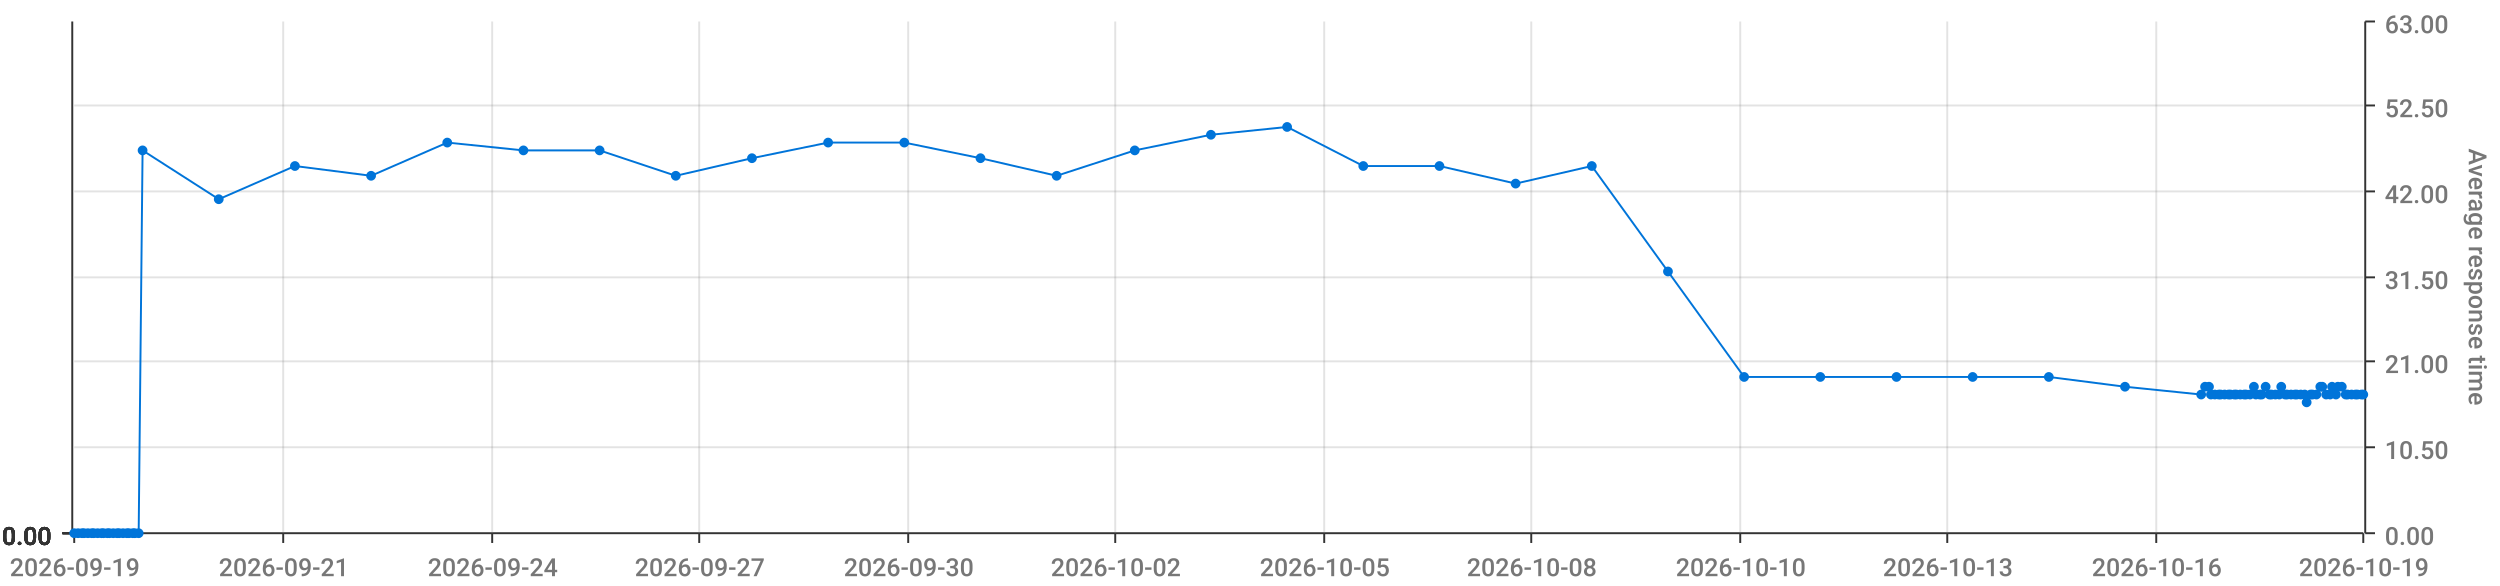
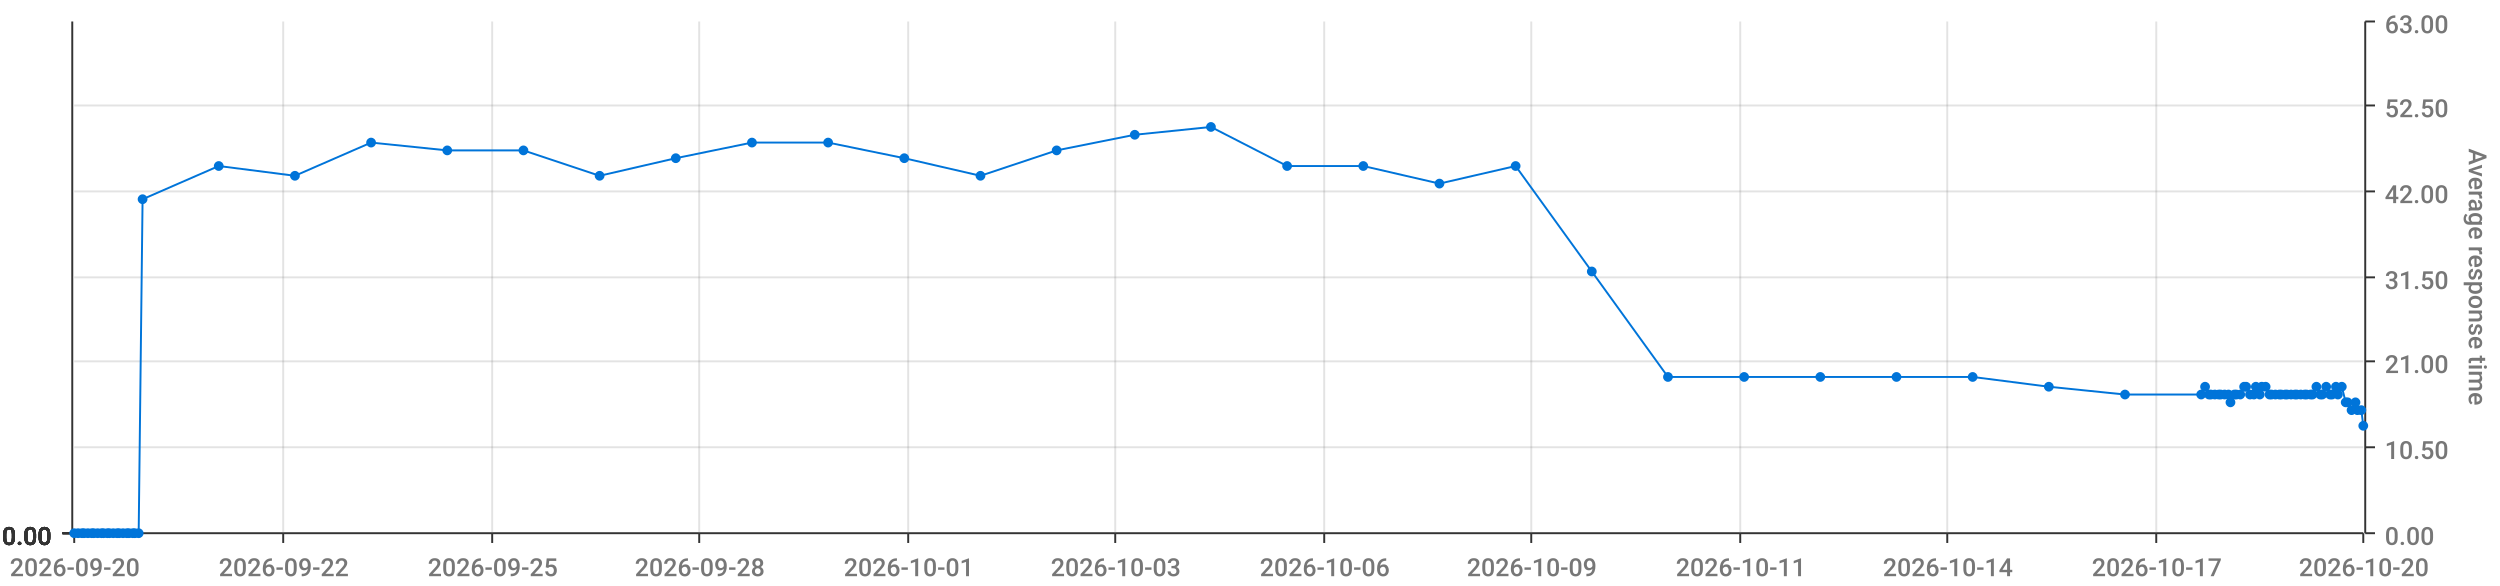
<svg xmlns="http://www.w3.org/2000/svg" viewBox="0 0 1280 300">
  <path d="M 0 0 L 1280 0 L 1280 300 L 0 300 L 0 0" style="stroke-width:0;stroke:rgba(255,255,255,1.0);fill:rgba(255,255,255,0.0)" />
  <path d="M 38 11 L 1210 11 L 1210 273 L 38 273 L 38 11" style="stroke-width:0;stroke:rgba(255,255,255,1.0);fill:rgba(255,255,255,0.0)" />
  <path d="M 38 273 L 1210 273" style="stroke-width:1;stroke:rgba(51,51,51,1.0);fill:rgba(255,255,255,0.0)" />
  <path d="M 38 273 L 38 278" style="stroke-width:1;stroke:rgba(51,51,51,1.0);fill:rgba(255,255,255,0.0)" />
-   <text x="5" y="295" style="stroke-width:0;stroke:none;fill:rgba(119,119,119,1.0);font-size:12.8px;font-family:'Roboto Medium',sans-serif">2026-09-19</text>
+   <text x="5" y="295" style="stroke-width:0;stroke:none;fill:rgba(119,119,119,1.0);font-size:12.8px;font-family:'Roboto Medium',sans-serif">2026-09-20</text>
  <path d="M 145 273 L 145 278" style="stroke-width:1;stroke:rgba(51,51,51,1.0);fill:rgba(255,255,255,0.0)" />
-   <text x="112" y="295" style="stroke-width:0;stroke:none;fill:rgba(119,119,119,1.0);font-size:12.8px;font-family:'Roboto Medium',sans-serif">2026-09-21</text>
+   <text x="112" y="295" style="stroke-width:0;stroke:none;fill:rgba(119,119,119,1.0);font-size:12.8px;font-family:'Roboto Medium',sans-serif">2026-09-22</text>
  <path d="M 252 273 L 252 278" style="stroke-width:1;stroke:rgba(51,51,51,1.0);fill:rgba(255,255,255,0.0)" />
-   <text x="219" y="295" style="stroke-width:0;stroke:none;fill:rgba(119,119,119,1.0);font-size:12.8px;font-family:'Roboto Medium',sans-serif">2026-09-24</text>
+   <text x="219" y="295" style="stroke-width:0;stroke:none;fill:rgba(119,119,119,1.0);font-size:12.8px;font-family:'Roboto Medium',sans-serif">2026-09-25</text>
  <path d="M 358 273 L 358 278" style="stroke-width:1;stroke:rgba(51,51,51,1.0);fill:rgba(255,255,255,0.0)" />
-   <text x="325" y="295" style="stroke-width:0;stroke:none;fill:rgba(119,119,119,1.0);font-size:12.8px;font-family:'Roboto Medium',sans-serif">2026-09-27</text>
+   <text x="325" y="295" style="stroke-width:0;stroke:none;fill:rgba(119,119,119,1.0);font-size:12.8px;font-family:'Roboto Medium',sans-serif">2026-09-28</text>
  <path d="M 465 273 L 465 278" style="stroke-width:1;stroke:rgba(51,51,51,1.0);fill:rgba(255,255,255,0.0)" />
-   <text x="432" y="295" style="stroke-width:0;stroke:none;fill:rgba(119,119,119,1.0);font-size:12.8px;font-family:'Roboto Medium',sans-serif">2026-09-30</text>
+   <text x="432" y="295" style="stroke-width:0;stroke:none;fill:rgba(119,119,119,1.0);font-size:12.8px;font-family:'Roboto Medium',sans-serif">2026-10-01</text>
  <path d="M 571 273 L 571 278" style="stroke-width:1;stroke:rgba(51,51,51,1.0);fill:rgba(255,255,255,0.0)" />
-   <text x="538" y="295" style="stroke-width:0;stroke:none;fill:rgba(119,119,119,1.0);font-size:12.8px;font-family:'Roboto Medium',sans-serif">2026-10-02</text>
+   <text x="538" y="295" style="stroke-width:0;stroke:none;fill:rgba(119,119,119,1.0);font-size:12.8px;font-family:'Roboto Medium',sans-serif">2026-10-03</text>
  <path d="M 678 273 L 678 278" style="stroke-width:1;stroke:rgba(51,51,51,1.0);fill:rgba(255,255,255,0.0)" />
-   <text x="645" y="295" style="stroke-width:0;stroke:none;fill:rgba(119,119,119,1.0);font-size:12.8px;font-family:'Roboto Medium',sans-serif">2026-10-05</text>
+   <text x="645" y="295" style="stroke-width:0;stroke:none;fill:rgba(119,119,119,1.0);font-size:12.8px;font-family:'Roboto Medium',sans-serif">2026-10-06</text>
  <path d="M 784 273 L 784 278" style="stroke-width:1;stroke:rgba(51,51,51,1.0);fill:rgba(255,255,255,0.0)" />
-   <text x="751" y="295" style="stroke-width:0;stroke:none;fill:rgba(119,119,119,1.0);font-size:12.8px;font-family:'Roboto Medium',sans-serif">2026-10-08</text>
+   <text x="751" y="295" style="stroke-width:0;stroke:none;fill:rgba(119,119,119,1.0);font-size:12.8px;font-family:'Roboto Medium',sans-serif">2026-10-09</text>
  <path d="M 891 273 L 891 278" style="stroke-width:1;stroke:rgba(51,51,51,1.0);fill:rgba(255,255,255,0.0)" />
-   <text x="858" y="295" style="stroke-width:0;stroke:none;fill:rgba(119,119,119,1.0);font-size:12.8px;font-family:'Roboto Medium',sans-serif">2026-10-10</text>
+   <text x="858" y="295" style="stroke-width:0;stroke:none;fill:rgba(119,119,119,1.0);font-size:12.8px;font-family:'Roboto Medium',sans-serif">2026-10-11</text>
  <path d="M 997 273 L 997 278" style="stroke-width:1;stroke:rgba(51,51,51,1.0);fill:rgba(255,255,255,0.0)" />
-   <text x="964" y="295" style="stroke-width:0;stroke:none;fill:rgba(119,119,119,1.0);font-size:12.8px;font-family:'Roboto Medium',sans-serif">2026-10-13</text>
+   <text x="964" y="295" style="stroke-width:0;stroke:none;fill:rgba(119,119,119,1.0);font-size:12.8px;font-family:'Roboto Medium',sans-serif">2026-10-14</text>
  <path d="M 1104 273 L 1104 278" style="stroke-width:1;stroke:rgba(51,51,51,1.0);fill:rgba(255,255,255,0.0)" />
-   <text x="1071" y="295" style="stroke-width:0;stroke:none;fill:rgba(119,119,119,1.0);font-size:12.8px;font-family:'Roboto Medium',sans-serif">2026-10-16</text>
+   <text x="1071" y="295" style="stroke-width:0;stroke:none;fill:rgba(119,119,119,1.0);font-size:12.8px;font-family:'Roboto Medium',sans-serif">2026-10-17</text>
  <path d="M 1210 273 L 1210 278" style="stroke-width:1;stroke:rgba(51,51,51,1.0);fill:rgba(255,255,255,0.0)" />
-   <text x="1177" y="295" style="stroke-width:0;stroke:none;fill:rgba(119,119,119,1.0);font-size:12.8px;font-family:'Roboto Medium',sans-serif">2026-10-19</text>
+   <text x="1177" y="295" style="stroke-width:0;stroke:none;fill:rgba(119,119,119,1.0);font-size:12.8px;font-family:'Roboto Medium',sans-serif">2026-10-20</text>
  <path d="M 145 273 L 145 11" style="stroke-width:1;stroke:rgba(119,119,119,0.2);fill:none" />
  <path d="M 252 273 L 252 11" style="stroke-width:1;stroke:rgba(119,119,119,0.2);fill:none" />
  <path d="M 358 273 L 358 11" style="stroke-width:1;stroke:rgba(119,119,119,0.2);fill:none" />
  <path d="M 465 273 L 465 11" style="stroke-width:1;stroke:rgba(119,119,119,0.2);fill:none" />
  <path d="M 571 273 L 571 11" style="stroke-width:1;stroke:rgba(119,119,119,0.2);fill:none" />
  <path d="M 678 273 L 678 11" style="stroke-width:1;stroke:rgba(119,119,119,0.2);fill:none" />
  <path d="M 784 273 L 784 11" style="stroke-width:1;stroke:rgba(119,119,119,0.2);fill:none" />
  <path d="M 891 273 L 891 11" style="stroke-width:1;stroke:rgba(119,119,119,0.2);fill:none" />
  <path d="M 997 273 L 997 11" style="stroke-width:1;stroke:rgba(119,119,119,0.2);fill:none" />
  <path d="M 1104 273 L 1104 11" style="stroke-width:1;stroke:rgba(119,119,119,0.2);fill:none" />
  <path d="M 1211 273 L 1211 11" style="stroke-width:1;stroke:rgba(51,51,51,1.0);fill:rgba(255,255,255,0.0)" />
  <path d="M 1211 273 L 1216 273" style="stroke-width:1;stroke:rgba(51,51,51,1.0);fill:rgba(255,255,255,0.0)" />
  <text x="1221" y="279" style="stroke-width:0;stroke:none;fill:rgba(119,119,119,1.0);font-size:12.8px;font-family:'Roboto Medium',sans-serif">0.00</text>
  <path d="M 1211 229 L 1216 229" style="stroke-width:1;stroke:rgba(51,51,51,1.0);fill:rgba(255,255,255,0.0)" />
  <text x="1221" y="235" style="stroke-width:0;stroke:none;fill:rgba(119,119,119,1.0);font-size:12.8px;font-family:'Roboto Medium',sans-serif">10.50</text>
  <path d="M 1211 185 L 1216 185" style="stroke-width:1;stroke:rgba(51,51,51,1.0);fill:rgba(255,255,255,0.0)" />
  <text x="1221" y="191" style="stroke-width:0;stroke:none;fill:rgba(119,119,119,1.0);font-size:12.8px;font-family:'Roboto Medium',sans-serif">21.00</text>
  <path d="M 1211 142 L 1216 142" style="stroke-width:1;stroke:rgba(51,51,51,1.0);fill:rgba(255,255,255,0.0)" />
  <text x="1221" y="148" style="stroke-width:0;stroke:none;fill:rgba(119,119,119,1.0);font-size:12.8px;font-family:'Roboto Medium',sans-serif">31.50</text>
  <path d="M 1211 98 L 1216 98" style="stroke-width:1;stroke:rgba(51,51,51,1.0);fill:rgba(255,255,255,0.0)" />
  <text x="1221" y="104" style="stroke-width:0;stroke:none;fill:rgba(119,119,119,1.0);font-size:12.8px;font-family:'Roboto Medium',sans-serif">42.00</text>
  <path d="M 1211 54 L 1216 54" style="stroke-width:1;stroke:rgba(51,51,51,1.0);fill:rgba(255,255,255,0.0)" />
  <text x="1221" y="60" style="stroke-width:0;stroke:none;fill:rgba(119,119,119,1.0);font-size:12.8px;font-family:'Roboto Medium',sans-serif">52.50</text>
  <path d="M 1211 11 L 1216 11" style="stroke-width:1;stroke:rgba(51,51,51,1.0);fill:rgba(255,255,255,0.0)" />
  <text x="1221" y="17" style="stroke-width:0;stroke:none;fill:rgba(119,119,119,1.0);font-size:12.8px;font-family:'Roboto Medium',sans-serif">63.00</text>
  <text x="1264" y="76" style="stroke-width:0;stroke:none;fill:rgba(119,119,119,1.0);font-size:12.8px;font-family:'Roboto Medium',sans-serif" transform="rotate(90.00,1264,76)">Average response time</text>
  <path d="M 38 273 L 1210 273" style="stroke-width:0;stroke:rgba(255,255,255,0.0);fill:none" />
  <path d="M 38 229 L 1210 229" style="stroke-width:1;stroke:rgba(119,119,119,0.2);fill:none" />
  <path d="M 38 185 L 1210 185" style="stroke-width:1;stroke:rgba(119,119,119,0.2);fill:none" />
  <path d="M 38 142 L 1210 142" style="stroke-width:1;stroke:rgba(119,119,119,0.2);fill:none" />
  <path d="M 38 98 L 1210 98" style="stroke-width:1;stroke:rgba(119,119,119,0.2);fill:none" />
  <path d="M 38 54 L 1210 54" style="stroke-width:1;stroke:rgba(119,119,119,0.2);fill:none" />
  <path d="M 37 273 L 37 11" style="stroke-width:1;stroke:rgba(51,51,51,1.0);fill:rgba(255,255,255,0.0)" />
  <path d="M 37 273 L 32 273" style="stroke-width:1;stroke:rgba(51,51,51,1.0);fill:rgba(255,255,255,0.0)" />
  <text x="1" y="279" style="stroke-width:0;stroke:none;fill:rgba(51,51,51,1.0);font-size:12.8px;font-family:'Roboto Medium',sans-serif">0.00</text>
  <path d="M 37 273 L 32 273" style="stroke-width:1;stroke:rgba(51,51,51,1.0);fill:rgba(255,255,255,0.0)" />
  <text x="1" y="279" style="stroke-width:0;stroke:none;fill:rgba(51,51,51,1.0);font-size:12.8px;font-family:'Roboto Medium',sans-serif">0.00</text>
  <path d="M 37 273 L 32 273" style="stroke-width:1;stroke:rgba(51,51,51,1.0);fill:rgba(255,255,255,0.0)" />
  <text x="1" y="279" style="stroke-width:0;stroke:none;fill:rgba(51,51,51,1.0);font-size:12.8px;font-family:'Roboto Medium',sans-serif">0.00</text>
  <path d="M 37 273 L 32 273" style="stroke-width:1;stroke:rgba(51,51,51,1.0);fill:rgba(255,255,255,0.0)" />
  <text x="1" y="279" style="stroke-width:0;stroke:none;fill:rgba(51,51,51,1.0);font-size:12.8px;font-family:'Roboto Medium',sans-serif">0.00</text>
  <path d="M 37 273 L 32 273" style="stroke-width:1;stroke:rgba(51,51,51,1.0);fill:rgba(255,255,255,0.0)" />
  <text x="1" y="279" style="stroke-width:0;stroke:none;fill:rgba(51,51,51,1.0);font-size:12.8px;font-family:'Roboto Medium',sans-serif">0.00</text>
  <path d="M 37 273 L 32 273" style="stroke-width:1;stroke:rgba(51,51,51,1.0);fill:rgba(255,255,255,0.0)" />
  <text x="1" y="279" style="stroke-width:0;stroke:none;fill:rgba(51,51,51,1.0);font-size:12.8px;font-family:'Roboto Medium',sans-serif">0.00</text>
  <path d="M 37 273 L 32 273" style="stroke-width:1;stroke:rgba(51,51,51,1.0);fill:rgba(255,255,255,0.0)" />
  <text x="1" y="279" style="stroke-width:0;stroke:none;fill:rgba(51,51,51,1.0);font-size:12.8px;font-family:'Roboto Medium',sans-serif">0.00</text>
  <path d="M 38 273 L 1210 273" style="stroke-width:0;stroke:rgba(255,255,255,0.0);fill:none" />
  <path d="M 38 273 L 1210 273" style="stroke-width:0;stroke:rgba(255,255,255,0.0);fill:none" />
  <path d="M 38 273 L 1210 273" style="stroke-width:0;stroke:rgba(255,255,255,0.0);fill:none" />
  <path d="M 38 273 L 1210 273" style="stroke-width:0;stroke:rgba(255,255,255,0.0);fill:none" />
  <path d="M 38 273 L 1210 273" style="stroke-width:0;stroke:rgba(255,255,255,0.0);fill:none" />
  <path d="M 38 273 L 1210 273" style="stroke-width:0;stroke:rgba(255,255,255,0.0);fill:none" />
-   <path d="M 38 273 L 40 273 L 42 273 L 43 273 L 45 273 L 47 273 L 48 273 L 50 273 L 52 273 L 53 273 L 55 273 L 56 273 L 58 273 L 60 273 L 61 273 L 63 273 L 65 273 L 66 273 L 68 273 L 69 273 L 71 273 L 73 77 L 112 102 L 151 85 L 190 90 L 229 73 L 268 77 L 307 77 L 346 90 L 385 81 L 424 73 L 463 73 L 502 81 L 541 90 L 581 77 L 620 69 L 659 65 L 698 85 L 737 85 L 776 94 L 815 85 L 854 139 L 893 193 L 932 193 L 971 193 L 1010 193 L 1049 193 L 1088 198 L 1127 202 L 1129 198 L 1131 198 L 1132 202 L 1134 202 L 1136 202 L 1137 202 L 1139 202 L 1141 202 L 1142 202 L 1144 202 L 1145 202 L 1147 202 L 1149 202 L 1150 202 L 1152 202 L 1154 198 L 1155 202 L 1157 202 L 1158 202 L 1160 198 L 1162 202 L 1163 202 L 1165 202 L 1167 202 L 1168 198 L 1170 202 L 1171 202 L 1173 202 L 1175 202 L 1176 202 L 1178 202 L 1180 202 L 1181 206 L 1183 202 L 1184 202 L 1186 202 L 1188 198 L 1189 198 L 1191 202 L 1193 202 L 1194 198 L 1196 202 L 1197 198 L 1199 198 L 1201 202 L 1202 202 L 1204 202 L 1206 202 L 1207 202 L 1209 202 L 1210 202" style="stroke-width:1;stroke:rgba(0,116,217,1.0);fill:rgba(255,255,255,0.0)" />
+   <path d="M 38 273 L 40 273 L 42 273 L 43 273 L 45 273 L 47 273 L 48 273 L 50 273 L 52 273 L 53 273 L 55 273 L 56 273 L 58 273 L 60 273 L 61 273 L 63 273 L 65 273 L 66 273 L 68 273 L 69 273 L 71 273 L 73 102 L 112 85 L 151 90 L 190 73 L 229 77 L 268 77 L 307 90 L 346 81 L 385 73 L 424 73 L 463 81 L 502 90 L 541 77 L 581 69 L 620 65 L 659 85 L 698 85 L 737 94 L 776 85 L 815 139 L 854 193 L 893 193 L 932 193 L 971 193 L 1010 193 L 1049 198 L 1088 202 L 1127 202 L 1129 198 L 1131 202 L 1132 202 L 1134 202 L 1136 202 L 1137 202 L 1139 202 L 1141 202 L 1142 206 L 1144 202 L 1145 202 L 1147 202 L 1149 198 L 1150 198 L 1152 202 L 1154 202 L 1155 198 L 1157 202 L 1158 198 L 1160 198 L 1162 202 L 1163 202 L 1165 202 L 1167 202 L 1168 202 L 1170 202 L 1171 202 L 1173 202 L 1175 202 L 1176 202 L 1178 202 L 1180 202 L 1181 202 L 1183 202 L 1184 202 L 1186 198 L 1188 202 L 1189 202 L 1191 198 L 1193 202 L 1194 202 L 1196 198 L 1197 202 L 1199 198 L 1201 206 L 1202 206 L 1204 210 L 1206 206 L 1207 210 L 1209 210 L 1210 218" style="stroke-width:1;stroke:rgba(0,116,217,1.0);fill:rgba(255,255,255,0.0)" />
  <circle cx="38" cy="273" r="2" style="stroke-width:1;stroke:rgba(0,116,217,1.0);fill:rgba(0,116,217,1.0)" />
  <path d="" style="stroke-width:1;stroke:rgba(0,116,217,1.0);fill:rgba(0,116,217,1.0)" />
  <circle cx="40" cy="273" r="2" style="stroke-width:1;stroke:rgba(0,116,217,1.0);fill:rgba(0,116,217,1.0)" />
  <path d="" style="stroke-width:1;stroke:rgba(0,116,217,1.0);fill:rgba(0,116,217,1.0)" />
  <circle cx="42" cy="273" r="2" style="stroke-width:1;stroke:rgba(0,116,217,1.0);fill:rgba(0,116,217,1.0)" />
  <path d="" style="stroke-width:1;stroke:rgba(0,116,217,1.0);fill:rgba(0,116,217,1.0)" />
  <circle cx="43" cy="273" r="2" style="stroke-width:1;stroke:rgba(0,116,217,1.0);fill:rgba(0,116,217,1.0)" />
  <path d="" style="stroke-width:1;stroke:rgba(0,116,217,1.0);fill:rgba(0,116,217,1.0)" />
  <circle cx="45" cy="273" r="2" style="stroke-width:1;stroke:rgba(0,116,217,1.0);fill:rgba(0,116,217,1.0)" />
  <path d="" style="stroke-width:1;stroke:rgba(0,116,217,1.0);fill:rgba(0,116,217,1.0)" />
  <circle cx="47" cy="273" r="2" style="stroke-width:1;stroke:rgba(0,116,217,1.0);fill:rgba(0,116,217,1.0)" />
  <path d="" style="stroke-width:1;stroke:rgba(0,116,217,1.0);fill:rgba(0,116,217,1.0)" />
  <circle cx="48" cy="273" r="2" style="stroke-width:1;stroke:rgba(0,116,217,1.0);fill:rgba(0,116,217,1.0)" />
  <path d="" style="stroke-width:1;stroke:rgba(0,116,217,1.0);fill:rgba(0,116,217,1.0)" />
  <circle cx="50" cy="273" r="2" style="stroke-width:1;stroke:rgba(0,116,217,1.0);fill:rgba(0,116,217,1.0)" />
  <path d="" style="stroke-width:1;stroke:rgba(0,116,217,1.0);fill:rgba(0,116,217,1.0)" />
  <circle cx="52" cy="273" r="2" style="stroke-width:1;stroke:rgba(0,116,217,1.0);fill:rgba(0,116,217,1.0)" />
  <path d="" style="stroke-width:1;stroke:rgba(0,116,217,1.0);fill:rgba(0,116,217,1.0)" />
  <circle cx="53" cy="273" r="2" style="stroke-width:1;stroke:rgba(0,116,217,1.0);fill:rgba(0,116,217,1.0)" />
  <path d="" style="stroke-width:1;stroke:rgba(0,116,217,1.0);fill:rgba(0,116,217,1.0)" />
  <circle cx="55" cy="273" r="2" style="stroke-width:1;stroke:rgba(0,116,217,1.0);fill:rgba(0,116,217,1.0)" />
  <path d="" style="stroke-width:1;stroke:rgba(0,116,217,1.0);fill:rgba(0,116,217,1.0)" />
  <circle cx="56" cy="273" r="2" style="stroke-width:1;stroke:rgba(0,116,217,1.0);fill:rgba(0,116,217,1.0)" />
  <path d="" style="stroke-width:1;stroke:rgba(0,116,217,1.0);fill:rgba(0,116,217,1.0)" />
  <circle cx="58" cy="273" r="2" style="stroke-width:1;stroke:rgba(0,116,217,1.0);fill:rgba(0,116,217,1.0)" />
  <path d="" style="stroke-width:1;stroke:rgba(0,116,217,1.0);fill:rgba(0,116,217,1.0)" />
  <circle cx="60" cy="273" r="2" style="stroke-width:1;stroke:rgba(0,116,217,1.0);fill:rgba(0,116,217,1.0)" />
  <path d="" style="stroke-width:1;stroke:rgba(0,116,217,1.0);fill:rgba(0,116,217,1.0)" />
  <circle cx="61" cy="273" r="2" style="stroke-width:1;stroke:rgba(0,116,217,1.0);fill:rgba(0,116,217,1.0)" />
  <path d="" style="stroke-width:1;stroke:rgba(0,116,217,1.0);fill:rgba(0,116,217,1.0)" />
  <circle cx="63" cy="273" r="2" style="stroke-width:1;stroke:rgba(0,116,217,1.0);fill:rgba(0,116,217,1.0)" />
  <path d="" style="stroke-width:1;stroke:rgba(0,116,217,1.0);fill:rgba(0,116,217,1.0)" />
  <circle cx="65" cy="273" r="2" style="stroke-width:1;stroke:rgba(0,116,217,1.0);fill:rgba(0,116,217,1.0)" />
  <path d="" style="stroke-width:1;stroke:rgba(0,116,217,1.0);fill:rgba(0,116,217,1.0)" />
  <circle cx="66" cy="273" r="2" style="stroke-width:1;stroke:rgba(0,116,217,1.0);fill:rgba(0,116,217,1.0)" />
  <path d="" style="stroke-width:1;stroke:rgba(0,116,217,1.0);fill:rgba(0,116,217,1.0)" />
  <circle cx="68" cy="273" r="2" style="stroke-width:1;stroke:rgba(0,116,217,1.0);fill:rgba(0,116,217,1.0)" />
  <path d="" style="stroke-width:1;stroke:rgba(0,116,217,1.0);fill:rgba(0,116,217,1.0)" />
  <circle cx="69" cy="273" r="2" style="stroke-width:1;stroke:rgba(0,116,217,1.0);fill:rgba(0,116,217,1.0)" />
  <path d="" style="stroke-width:1;stroke:rgba(0,116,217,1.0);fill:rgba(0,116,217,1.0)" />
  <circle cx="71" cy="273" r="2" style="stroke-width:1;stroke:rgba(0,116,217,1.0);fill:rgba(0,116,217,1.0)" />
  <path d="" style="stroke-width:1;stroke:rgba(0,116,217,1.0);fill:rgba(0,116,217,1.0)" />
-   <circle cx="73" cy="77" r="2" style="stroke-width:1;stroke:rgba(0,116,217,1.0);fill:rgba(0,116,217,1.0)" />
-   <path d="" style="stroke-width:1;stroke:rgba(0,116,217,1.0);fill:rgba(0,116,217,1.0)" />
-   <circle cx="112" cy="102" r="2" style="stroke-width:1;stroke:rgba(0,116,217,1.0);fill:rgba(0,116,217,1.0)" />
-   <path d="" style="stroke-width:1;stroke:rgba(0,116,217,1.0);fill:rgba(0,116,217,1.0)" />
-   <circle cx="151" cy="85" r="2" style="stroke-width:1;stroke:rgba(0,116,217,1.0);fill:rgba(0,116,217,1.0)" />
-   <path d="" style="stroke-width:1;stroke:rgba(0,116,217,1.0);fill:rgba(0,116,217,1.0)" />
-   <circle cx="190" cy="90" r="2" style="stroke-width:1;stroke:rgba(0,116,217,1.0);fill:rgba(0,116,217,1.0)" />
-   <path d="" style="stroke-width:1;stroke:rgba(0,116,217,1.0);fill:rgba(0,116,217,1.0)" />
-   <circle cx="229" cy="73" r="2" style="stroke-width:1;stroke:rgba(0,116,217,1.0);fill:rgba(0,116,217,1.0)" />
+   <circle cx="73" cy="102" r="2" style="stroke-width:1;stroke:rgba(0,116,217,1.0);fill:rgba(0,116,217,1.0)" />
+   <path d="" style="stroke-width:1;stroke:rgba(0,116,217,1.0);fill:rgba(0,116,217,1.0)" />
+   <circle cx="112" cy="85" r="2" style="stroke-width:1;stroke:rgba(0,116,217,1.0);fill:rgba(0,116,217,1.0)" />
+   <path d="" style="stroke-width:1;stroke:rgba(0,116,217,1.0);fill:rgba(0,116,217,1.0)" />
+   <circle cx="151" cy="90" r="2" style="stroke-width:1;stroke:rgba(0,116,217,1.0);fill:rgba(0,116,217,1.0)" />
+   <path d="" style="stroke-width:1;stroke:rgba(0,116,217,1.0);fill:rgba(0,116,217,1.0)" />
+   <circle cx="190" cy="73" r="2" style="stroke-width:1;stroke:rgba(0,116,217,1.0);fill:rgba(0,116,217,1.0)" />
+   <path d="" style="stroke-width:1;stroke:rgba(0,116,217,1.0);fill:rgba(0,116,217,1.0)" />
+   <circle cx="229" cy="77" r="2" style="stroke-width:1;stroke:rgba(0,116,217,1.0);fill:rgba(0,116,217,1.0)" />
  <path d="" style="stroke-width:1;stroke:rgba(0,116,217,1.0);fill:rgba(0,116,217,1.0)" />
  <circle cx="268" cy="77" r="2" style="stroke-width:1;stroke:rgba(0,116,217,1.0);fill:rgba(0,116,217,1.0)" />
  <path d="" style="stroke-width:1;stroke:rgba(0,116,217,1.0);fill:rgba(0,116,217,1.0)" />
-   <circle cx="307" cy="77" r="2" style="stroke-width:1;stroke:rgba(0,116,217,1.0);fill:rgba(0,116,217,1.0)" />
-   <path d="" style="stroke-width:1;stroke:rgba(0,116,217,1.0);fill:rgba(0,116,217,1.0)" />
-   <circle cx="346" cy="90" r="2" style="stroke-width:1;stroke:rgba(0,116,217,1.0);fill:rgba(0,116,217,1.0)" />
-   <path d="" style="stroke-width:1;stroke:rgba(0,116,217,1.0);fill:rgba(0,116,217,1.0)" />
-   <circle cx="385" cy="81" r="2" style="stroke-width:1;stroke:rgba(0,116,217,1.0);fill:rgba(0,116,217,1.0)" />
+   <circle cx="307" cy="90" r="2" style="stroke-width:1;stroke:rgba(0,116,217,1.0);fill:rgba(0,116,217,1.0)" />
+   <path d="" style="stroke-width:1;stroke:rgba(0,116,217,1.0);fill:rgba(0,116,217,1.0)" />
+   <circle cx="346" cy="81" r="2" style="stroke-width:1;stroke:rgba(0,116,217,1.0);fill:rgba(0,116,217,1.0)" />
+   <path d="" style="stroke-width:1;stroke:rgba(0,116,217,1.0);fill:rgba(0,116,217,1.0)" />
+   <circle cx="385" cy="73" r="2" style="stroke-width:1;stroke:rgba(0,116,217,1.0);fill:rgba(0,116,217,1.0)" />
  <path d="" style="stroke-width:1;stroke:rgba(0,116,217,1.0);fill:rgba(0,116,217,1.0)" />
  <circle cx="424" cy="73" r="2" style="stroke-width:1;stroke:rgba(0,116,217,1.0);fill:rgba(0,116,217,1.0)" />
  <path d="" style="stroke-width:1;stroke:rgba(0,116,217,1.0);fill:rgba(0,116,217,1.0)" />
-   <circle cx="463" cy="73" r="2" style="stroke-width:1;stroke:rgba(0,116,217,1.0);fill:rgba(0,116,217,1.0)" />
-   <path d="" style="stroke-width:1;stroke:rgba(0,116,217,1.0);fill:rgba(0,116,217,1.0)" />
-   <circle cx="502" cy="81" r="2" style="stroke-width:1;stroke:rgba(0,116,217,1.0);fill:rgba(0,116,217,1.0)" />
-   <path d="" style="stroke-width:1;stroke:rgba(0,116,217,1.0);fill:rgba(0,116,217,1.0)" />
-   <circle cx="541" cy="90" r="2" style="stroke-width:1;stroke:rgba(0,116,217,1.0);fill:rgba(0,116,217,1.0)" />
-   <path d="" style="stroke-width:1;stroke:rgba(0,116,217,1.0);fill:rgba(0,116,217,1.0)" />
-   <circle cx="581" cy="77" r="2" style="stroke-width:1;stroke:rgba(0,116,217,1.0);fill:rgba(0,116,217,1.0)" />
-   <path d="" style="stroke-width:1;stroke:rgba(0,116,217,1.0);fill:rgba(0,116,217,1.0)" />
-   <circle cx="620" cy="69" r="2" style="stroke-width:1;stroke:rgba(0,116,217,1.0);fill:rgba(0,116,217,1.0)" />
-   <path d="" style="stroke-width:1;stroke:rgba(0,116,217,1.0);fill:rgba(0,116,217,1.0)" />
-   <circle cx="659" cy="65" r="2" style="stroke-width:1;stroke:rgba(0,116,217,1.0);fill:rgba(0,116,217,1.0)" />
+   <circle cx="463" cy="81" r="2" style="stroke-width:1;stroke:rgba(0,116,217,1.0);fill:rgba(0,116,217,1.0)" />
+   <path d="" style="stroke-width:1;stroke:rgba(0,116,217,1.0);fill:rgba(0,116,217,1.0)" />
+   <circle cx="502" cy="90" r="2" style="stroke-width:1;stroke:rgba(0,116,217,1.0);fill:rgba(0,116,217,1.0)" />
+   <path d="" style="stroke-width:1;stroke:rgba(0,116,217,1.0);fill:rgba(0,116,217,1.0)" />
+   <circle cx="541" cy="77" r="2" style="stroke-width:1;stroke:rgba(0,116,217,1.0);fill:rgba(0,116,217,1.0)" />
+   <path d="" style="stroke-width:1;stroke:rgba(0,116,217,1.0);fill:rgba(0,116,217,1.0)" />
+   <circle cx="581" cy="69" r="2" style="stroke-width:1;stroke:rgba(0,116,217,1.0);fill:rgba(0,116,217,1.0)" />
+   <path d="" style="stroke-width:1;stroke:rgba(0,116,217,1.0);fill:rgba(0,116,217,1.0)" />
+   <circle cx="620" cy="65" r="2" style="stroke-width:1;stroke:rgba(0,116,217,1.0);fill:rgba(0,116,217,1.0)" />
+   <path d="" style="stroke-width:1;stroke:rgba(0,116,217,1.0);fill:rgba(0,116,217,1.0)" />
+   <circle cx="659" cy="85" r="2" style="stroke-width:1;stroke:rgba(0,116,217,1.0);fill:rgba(0,116,217,1.0)" />
  <path d="" style="stroke-width:1;stroke:rgba(0,116,217,1.0);fill:rgba(0,116,217,1.0)" />
  <circle cx="698" cy="85" r="2" style="stroke-width:1;stroke:rgba(0,116,217,1.0);fill:rgba(0,116,217,1.0)" />
  <path d="" style="stroke-width:1;stroke:rgba(0,116,217,1.0);fill:rgba(0,116,217,1.0)" />
-   <circle cx="737" cy="85" r="2" style="stroke-width:1;stroke:rgba(0,116,217,1.0);fill:rgba(0,116,217,1.0)" />
-   <path d="" style="stroke-width:1;stroke:rgba(0,116,217,1.0);fill:rgba(0,116,217,1.0)" />
-   <circle cx="776" cy="94" r="2" style="stroke-width:1;stroke:rgba(0,116,217,1.0);fill:rgba(0,116,217,1.0)" />
-   <path d="" style="stroke-width:1;stroke:rgba(0,116,217,1.0);fill:rgba(0,116,217,1.0)" />
-   <circle cx="815" cy="85" r="2" style="stroke-width:1;stroke:rgba(0,116,217,1.0);fill:rgba(0,116,217,1.0)" />
-   <path d="" style="stroke-width:1;stroke:rgba(0,116,217,1.0);fill:rgba(0,116,217,1.0)" />
-   <circle cx="854" cy="139" r="2" style="stroke-width:1;stroke:rgba(0,116,217,1.0);fill:rgba(0,116,217,1.0)" />
+   <circle cx="737" cy="94" r="2" style="stroke-width:1;stroke:rgba(0,116,217,1.0);fill:rgba(0,116,217,1.0)" />
+   <path d="" style="stroke-width:1;stroke:rgba(0,116,217,1.0);fill:rgba(0,116,217,1.0)" />
+   <circle cx="776" cy="85" r="2" style="stroke-width:1;stroke:rgba(0,116,217,1.0);fill:rgba(0,116,217,1.0)" />
+   <path d="" style="stroke-width:1;stroke:rgba(0,116,217,1.0);fill:rgba(0,116,217,1.0)" />
+   <circle cx="815" cy="139" r="2" style="stroke-width:1;stroke:rgba(0,116,217,1.0);fill:rgba(0,116,217,1.0)" />
+   <path d="" style="stroke-width:1;stroke:rgba(0,116,217,1.0);fill:rgba(0,116,217,1.0)" />
+   <circle cx="854" cy="193" r="2" style="stroke-width:1;stroke:rgba(0,116,217,1.0);fill:rgba(0,116,217,1.0)" />
  <path d="" style="stroke-width:1;stroke:rgba(0,116,217,1.0);fill:rgba(0,116,217,1.0)" />
  <circle cx="893" cy="193" r="2" style="stroke-width:1;stroke:rgba(0,116,217,1.0);fill:rgba(0,116,217,1.0)" />
  <path d="" style="stroke-width:1;stroke:rgba(0,116,217,1.0);fill:rgba(0,116,217,1.0)" />
  <circle cx="932" cy="193" r="2" style="stroke-width:1;stroke:rgba(0,116,217,1.0);fill:rgba(0,116,217,1.0)" />
  <path d="" style="stroke-width:1;stroke:rgba(0,116,217,1.0);fill:rgba(0,116,217,1.0)" />
  <circle cx="971" cy="193" r="2" style="stroke-width:1;stroke:rgba(0,116,217,1.0);fill:rgba(0,116,217,1.0)" />
  <path d="" style="stroke-width:1;stroke:rgba(0,116,217,1.0);fill:rgba(0,116,217,1.0)" />
  <circle cx="1010" cy="193" r="2" style="stroke-width:1;stroke:rgba(0,116,217,1.0);fill:rgba(0,116,217,1.0)" />
  <path d="" style="stroke-width:1;stroke:rgba(0,116,217,1.0);fill:rgba(0,116,217,1.0)" />
-   <circle cx="1049" cy="193" r="2" style="stroke-width:1;stroke:rgba(0,116,217,1.0);fill:rgba(0,116,217,1.0)" />
-   <path d="" style="stroke-width:1;stroke:rgba(0,116,217,1.0);fill:rgba(0,116,217,1.0)" />
-   <circle cx="1088" cy="198" r="2" style="stroke-width:1;stroke:rgba(0,116,217,1.0);fill:rgba(0,116,217,1.0)" />
+   <circle cx="1049" cy="198" r="2" style="stroke-width:1;stroke:rgba(0,116,217,1.0);fill:rgba(0,116,217,1.0)" />
+   <path d="" style="stroke-width:1;stroke:rgba(0,116,217,1.0);fill:rgba(0,116,217,1.0)" />
+   <circle cx="1088" cy="202" r="2" style="stroke-width:1;stroke:rgba(0,116,217,1.0);fill:rgba(0,116,217,1.0)" />
  <path d="" style="stroke-width:1;stroke:rgba(0,116,217,1.0);fill:rgba(0,116,217,1.0)" />
  <circle cx="1127" cy="202" r="2" style="stroke-width:1;stroke:rgba(0,116,217,1.0);fill:rgba(0,116,217,1.0)" />
  <path d="" style="stroke-width:1;stroke:rgba(0,116,217,1.0);fill:rgba(0,116,217,1.0)" />
  <circle cx="1129" cy="198" r="2" style="stroke-width:1;stroke:rgba(0,116,217,1.0);fill:rgba(0,116,217,1.0)" />
  <path d="" style="stroke-width:1;stroke:rgba(0,116,217,1.0);fill:rgba(0,116,217,1.0)" />
-   <circle cx="1131" cy="198" r="2" style="stroke-width:1;stroke:rgba(0,116,217,1.0);fill:rgba(0,116,217,1.0)" />
+   <circle cx="1131" cy="202" r="2" style="stroke-width:1;stroke:rgba(0,116,217,1.0);fill:rgba(0,116,217,1.0)" />
  <path d="" style="stroke-width:1;stroke:rgba(0,116,217,1.0);fill:rgba(0,116,217,1.0)" />
  <circle cx="1132" cy="202" r="2" style="stroke-width:1;stroke:rgba(0,116,217,1.0);fill:rgba(0,116,217,1.0)" />
  <path d="" style="stroke-width:1;stroke:rgba(0,116,217,1.0);fill:rgba(0,116,217,1.0)" />
  <circle cx="1134" cy="202" r="2" style="stroke-width:1;stroke:rgba(0,116,217,1.0);fill:rgba(0,116,217,1.0)" />
  <path d="" style="stroke-width:1;stroke:rgba(0,116,217,1.0);fill:rgba(0,116,217,1.0)" />
  <circle cx="1136" cy="202" r="2" style="stroke-width:1;stroke:rgba(0,116,217,1.0);fill:rgba(0,116,217,1.0)" />
  <path d="" style="stroke-width:1;stroke:rgba(0,116,217,1.0);fill:rgba(0,116,217,1.0)" />
  <circle cx="1137" cy="202" r="2" style="stroke-width:1;stroke:rgba(0,116,217,1.0);fill:rgba(0,116,217,1.0)" />
  <path d="" style="stroke-width:1;stroke:rgba(0,116,217,1.0);fill:rgba(0,116,217,1.0)" />
  <circle cx="1139" cy="202" r="2" style="stroke-width:1;stroke:rgba(0,116,217,1.0);fill:rgba(0,116,217,1.0)" />
  <path d="" style="stroke-width:1;stroke:rgba(0,116,217,1.0);fill:rgba(0,116,217,1.0)" />
  <circle cx="1141" cy="202" r="2" style="stroke-width:1;stroke:rgba(0,116,217,1.0);fill:rgba(0,116,217,1.0)" />
  <path d="" style="stroke-width:1;stroke:rgba(0,116,217,1.0);fill:rgba(0,116,217,1.0)" />
-   <circle cx="1142" cy="202" r="2" style="stroke-width:1;stroke:rgba(0,116,217,1.0);fill:rgba(0,116,217,1.0)" />
+   <circle cx="1142" cy="206" r="2" style="stroke-width:1;stroke:rgba(0,116,217,1.0);fill:rgba(0,116,217,1.0)" />
  <path d="" style="stroke-width:1;stroke:rgba(0,116,217,1.0);fill:rgba(0,116,217,1.0)" />
  <circle cx="1144" cy="202" r="2" style="stroke-width:1;stroke:rgba(0,116,217,1.0);fill:rgba(0,116,217,1.0)" />
  <path d="" style="stroke-width:1;stroke:rgba(0,116,217,1.0);fill:rgba(0,116,217,1.0)" />
  <circle cx="1145" cy="202" r="2" style="stroke-width:1;stroke:rgba(0,116,217,1.0);fill:rgba(0,116,217,1.0)" />
  <path d="" style="stroke-width:1;stroke:rgba(0,116,217,1.0);fill:rgba(0,116,217,1.0)" />
  <circle cx="1147" cy="202" r="2" style="stroke-width:1;stroke:rgba(0,116,217,1.0);fill:rgba(0,116,217,1.0)" />
  <path d="" style="stroke-width:1;stroke:rgba(0,116,217,1.0);fill:rgba(0,116,217,1.0)" />
-   <circle cx="1149" cy="202" r="2" style="stroke-width:1;stroke:rgba(0,116,217,1.0);fill:rgba(0,116,217,1.0)" />
-   <path d="" style="stroke-width:1;stroke:rgba(0,116,217,1.0);fill:rgba(0,116,217,1.0)" />
-   <circle cx="1150" cy="202" r="2" style="stroke-width:1;stroke:rgba(0,116,217,1.0);fill:rgba(0,116,217,1.0)" />
+   <circle cx="1149" cy="198" r="2" style="stroke-width:1;stroke:rgba(0,116,217,1.0);fill:rgba(0,116,217,1.0)" />
+   <path d="" style="stroke-width:1;stroke:rgba(0,116,217,1.0);fill:rgba(0,116,217,1.0)" />
+   <circle cx="1150" cy="198" r="2" style="stroke-width:1;stroke:rgba(0,116,217,1.0);fill:rgba(0,116,217,1.0)" />
  <path d="" style="stroke-width:1;stroke:rgba(0,116,217,1.0);fill:rgba(0,116,217,1.0)" />
  <circle cx="1152" cy="202" r="2" style="stroke-width:1;stroke:rgba(0,116,217,1.0);fill:rgba(0,116,217,1.0)" />
  <path d="" style="stroke-width:1;stroke:rgba(0,116,217,1.0);fill:rgba(0,116,217,1.0)" />
-   <circle cx="1154" cy="198" r="2" style="stroke-width:1;stroke:rgba(0,116,217,1.0);fill:rgba(0,116,217,1.0)" />
-   <path d="" style="stroke-width:1;stroke:rgba(0,116,217,1.0);fill:rgba(0,116,217,1.0)" />
-   <circle cx="1155" cy="202" r="2" style="stroke-width:1;stroke:rgba(0,116,217,1.0);fill:rgba(0,116,217,1.0)" />
+   <circle cx="1154" cy="202" r="2" style="stroke-width:1;stroke:rgba(0,116,217,1.0);fill:rgba(0,116,217,1.0)" />
+   <path d="" style="stroke-width:1;stroke:rgba(0,116,217,1.0);fill:rgba(0,116,217,1.0)" />
+   <circle cx="1155" cy="198" r="2" style="stroke-width:1;stroke:rgba(0,116,217,1.0);fill:rgba(0,116,217,1.0)" />
  <path d="" style="stroke-width:1;stroke:rgba(0,116,217,1.0);fill:rgba(0,116,217,1.0)" />
  <circle cx="1157" cy="202" r="2" style="stroke-width:1;stroke:rgba(0,116,217,1.0);fill:rgba(0,116,217,1.0)" />
  <path d="" style="stroke-width:1;stroke:rgba(0,116,217,1.0);fill:rgba(0,116,217,1.0)" />
-   <circle cx="1158" cy="202" r="2" style="stroke-width:1;stroke:rgba(0,116,217,1.0);fill:rgba(0,116,217,1.0)" />
+   <circle cx="1158" cy="198" r="2" style="stroke-width:1;stroke:rgba(0,116,217,1.0);fill:rgba(0,116,217,1.0)" />
  <path d="" style="stroke-width:1;stroke:rgba(0,116,217,1.0);fill:rgba(0,116,217,1.0)" />
  <circle cx="1160" cy="198" r="2" style="stroke-width:1;stroke:rgba(0,116,217,1.0);fill:rgba(0,116,217,1.0)" />
  <path d="" style="stroke-width:1;stroke:rgba(0,116,217,1.0);fill:rgba(0,116,217,1.0)" />
  <circle cx="1162" cy="202" r="2" style="stroke-width:1;stroke:rgba(0,116,217,1.0);fill:rgba(0,116,217,1.0)" />
  <path d="" style="stroke-width:1;stroke:rgba(0,116,217,1.0);fill:rgba(0,116,217,1.0)" />
  <circle cx="1163" cy="202" r="2" style="stroke-width:1;stroke:rgba(0,116,217,1.0);fill:rgba(0,116,217,1.0)" />
  <path d="" style="stroke-width:1;stroke:rgba(0,116,217,1.0);fill:rgba(0,116,217,1.0)" />
  <circle cx="1165" cy="202" r="2" style="stroke-width:1;stroke:rgba(0,116,217,1.0);fill:rgba(0,116,217,1.0)" />
  <path d="" style="stroke-width:1;stroke:rgba(0,116,217,1.0);fill:rgba(0,116,217,1.0)" />
  <circle cx="1167" cy="202" r="2" style="stroke-width:1;stroke:rgba(0,116,217,1.0);fill:rgba(0,116,217,1.0)" />
  <path d="" style="stroke-width:1;stroke:rgba(0,116,217,1.0);fill:rgba(0,116,217,1.0)" />
-   <circle cx="1168" cy="198" r="2" style="stroke-width:1;stroke:rgba(0,116,217,1.0);fill:rgba(0,116,217,1.0)" />
+   <circle cx="1168" cy="202" r="2" style="stroke-width:1;stroke:rgba(0,116,217,1.0);fill:rgba(0,116,217,1.0)" />
  <path d="" style="stroke-width:1;stroke:rgba(0,116,217,1.0);fill:rgba(0,116,217,1.0)" />
  <circle cx="1170" cy="202" r="2" style="stroke-width:1;stroke:rgba(0,116,217,1.0);fill:rgba(0,116,217,1.0)" />
  <path d="" style="stroke-width:1;stroke:rgba(0,116,217,1.0);fill:rgba(0,116,217,1.0)" />
  <circle cx="1171" cy="202" r="2" style="stroke-width:1;stroke:rgba(0,116,217,1.0);fill:rgba(0,116,217,1.0)" />
  <path d="" style="stroke-width:1;stroke:rgba(0,116,217,1.0);fill:rgba(0,116,217,1.0)" />
  <circle cx="1173" cy="202" r="2" style="stroke-width:1;stroke:rgba(0,116,217,1.0);fill:rgba(0,116,217,1.0)" />
  <path d="" style="stroke-width:1;stroke:rgba(0,116,217,1.0);fill:rgba(0,116,217,1.0)" />
  <circle cx="1175" cy="202" r="2" style="stroke-width:1;stroke:rgba(0,116,217,1.0);fill:rgba(0,116,217,1.0)" />
  <path d="" style="stroke-width:1;stroke:rgba(0,116,217,1.0);fill:rgba(0,116,217,1.0)" />
  <circle cx="1176" cy="202" r="2" style="stroke-width:1;stroke:rgba(0,116,217,1.0);fill:rgba(0,116,217,1.0)" />
  <path d="" style="stroke-width:1;stroke:rgba(0,116,217,1.0);fill:rgba(0,116,217,1.0)" />
  <circle cx="1178" cy="202" r="2" style="stroke-width:1;stroke:rgba(0,116,217,1.0);fill:rgba(0,116,217,1.0)" />
  <path d="" style="stroke-width:1;stroke:rgba(0,116,217,1.0);fill:rgba(0,116,217,1.0)" />
  <circle cx="1180" cy="202" r="2" style="stroke-width:1;stroke:rgba(0,116,217,1.0);fill:rgba(0,116,217,1.0)" />
  <path d="" style="stroke-width:1;stroke:rgba(0,116,217,1.0);fill:rgba(0,116,217,1.0)" />
-   <circle cx="1181" cy="206" r="2" style="stroke-width:1;stroke:rgba(0,116,217,1.0);fill:rgba(0,116,217,1.0)" />
+   <circle cx="1181" cy="202" r="2" style="stroke-width:1;stroke:rgba(0,116,217,1.0);fill:rgba(0,116,217,1.0)" />
  <path d="" style="stroke-width:1;stroke:rgba(0,116,217,1.0);fill:rgba(0,116,217,1.0)" />
  <circle cx="1183" cy="202" r="2" style="stroke-width:1;stroke:rgba(0,116,217,1.0);fill:rgba(0,116,217,1.0)" />
  <path d="" style="stroke-width:1;stroke:rgba(0,116,217,1.0);fill:rgba(0,116,217,1.0)" />
  <circle cx="1184" cy="202" r="2" style="stroke-width:1;stroke:rgba(0,116,217,1.0);fill:rgba(0,116,217,1.0)" />
  <path d="" style="stroke-width:1;stroke:rgba(0,116,217,1.0);fill:rgba(0,116,217,1.0)" />
-   <circle cx="1186" cy="202" r="2" style="stroke-width:1;stroke:rgba(0,116,217,1.0);fill:rgba(0,116,217,1.0)" />
-   <path d="" style="stroke-width:1;stroke:rgba(0,116,217,1.0);fill:rgba(0,116,217,1.0)" />
-   <circle cx="1188" cy="198" r="2" style="stroke-width:1;stroke:rgba(0,116,217,1.0);fill:rgba(0,116,217,1.0)" />
-   <path d="" style="stroke-width:1;stroke:rgba(0,116,217,1.0);fill:rgba(0,116,217,1.0)" />
-   <circle cx="1189" cy="198" r="2" style="stroke-width:1;stroke:rgba(0,116,217,1.0);fill:rgba(0,116,217,1.0)" />
-   <path d="" style="stroke-width:1;stroke:rgba(0,116,217,1.0);fill:rgba(0,116,217,1.0)" />
-   <circle cx="1191" cy="202" r="2" style="stroke-width:1;stroke:rgba(0,116,217,1.0);fill:rgba(0,116,217,1.0)" />
+   <circle cx="1186" cy="198" r="2" style="stroke-width:1;stroke:rgba(0,116,217,1.0);fill:rgba(0,116,217,1.0)" />
+   <path d="" style="stroke-width:1;stroke:rgba(0,116,217,1.0);fill:rgba(0,116,217,1.0)" />
+   <circle cx="1188" cy="202" r="2" style="stroke-width:1;stroke:rgba(0,116,217,1.0);fill:rgba(0,116,217,1.0)" />
+   <path d="" style="stroke-width:1;stroke:rgba(0,116,217,1.0);fill:rgba(0,116,217,1.0)" />
+   <circle cx="1189" cy="202" r="2" style="stroke-width:1;stroke:rgba(0,116,217,1.0);fill:rgba(0,116,217,1.0)" />
+   <path d="" style="stroke-width:1;stroke:rgba(0,116,217,1.0);fill:rgba(0,116,217,1.0)" />
+   <circle cx="1191" cy="198" r="2" style="stroke-width:1;stroke:rgba(0,116,217,1.0);fill:rgba(0,116,217,1.0)" />
  <path d="" style="stroke-width:1;stroke:rgba(0,116,217,1.0);fill:rgba(0,116,217,1.0)" />
  <circle cx="1193" cy="202" r="2" style="stroke-width:1;stroke:rgba(0,116,217,1.0);fill:rgba(0,116,217,1.0)" />
  <path d="" style="stroke-width:1;stroke:rgba(0,116,217,1.0);fill:rgba(0,116,217,1.0)" />
-   <circle cx="1194" cy="198" r="2" style="stroke-width:1;stroke:rgba(0,116,217,1.0);fill:rgba(0,116,217,1.0)" />
-   <path d="" style="stroke-width:1;stroke:rgba(0,116,217,1.0);fill:rgba(0,116,217,1.0)" />
-   <circle cx="1196" cy="202" r="2" style="stroke-width:1;stroke:rgba(0,116,217,1.0);fill:rgba(0,116,217,1.0)" />
-   <path d="" style="stroke-width:1;stroke:rgba(0,116,217,1.0);fill:rgba(0,116,217,1.0)" />
-   <circle cx="1197" cy="198" r="2" style="stroke-width:1;stroke:rgba(0,116,217,1.0);fill:rgba(0,116,217,1.0)" />
+   <circle cx="1194" cy="202" r="2" style="stroke-width:1;stroke:rgba(0,116,217,1.0);fill:rgba(0,116,217,1.0)" />
+   <path d="" style="stroke-width:1;stroke:rgba(0,116,217,1.0);fill:rgba(0,116,217,1.0)" />
+   <circle cx="1196" cy="198" r="2" style="stroke-width:1;stroke:rgba(0,116,217,1.0);fill:rgba(0,116,217,1.0)" />
+   <path d="" style="stroke-width:1;stroke:rgba(0,116,217,1.0);fill:rgba(0,116,217,1.0)" />
+   <circle cx="1197" cy="202" r="2" style="stroke-width:1;stroke:rgba(0,116,217,1.0);fill:rgba(0,116,217,1.0)" />
  <path d="" style="stroke-width:1;stroke:rgba(0,116,217,1.0);fill:rgba(0,116,217,1.0)" />
  <circle cx="1199" cy="198" r="2" style="stroke-width:1;stroke:rgba(0,116,217,1.0);fill:rgba(0,116,217,1.0)" />
  <path d="" style="stroke-width:1;stroke:rgba(0,116,217,1.0);fill:rgba(0,116,217,1.0)" />
-   <circle cx="1201" cy="202" r="2" style="stroke-width:1;stroke:rgba(0,116,217,1.0);fill:rgba(0,116,217,1.0)" />
-   <path d="" style="stroke-width:1;stroke:rgba(0,116,217,1.0);fill:rgba(0,116,217,1.0)" />
-   <circle cx="1202" cy="202" r="2" style="stroke-width:1;stroke:rgba(0,116,217,1.0);fill:rgba(0,116,217,1.0)" />
-   <path d="" style="stroke-width:1;stroke:rgba(0,116,217,1.0);fill:rgba(0,116,217,1.0)" />
-   <circle cx="1204" cy="202" r="2" style="stroke-width:1;stroke:rgba(0,116,217,1.0);fill:rgba(0,116,217,1.0)" />
-   <path d="" style="stroke-width:1;stroke:rgba(0,116,217,1.0);fill:rgba(0,116,217,1.0)" />
-   <circle cx="1206" cy="202" r="2" style="stroke-width:1;stroke:rgba(0,116,217,1.0);fill:rgba(0,116,217,1.0)" />
-   <path d="" style="stroke-width:1;stroke:rgba(0,116,217,1.0);fill:rgba(0,116,217,1.0)" />
-   <circle cx="1207" cy="202" r="2" style="stroke-width:1;stroke:rgba(0,116,217,1.0);fill:rgba(0,116,217,1.0)" />
-   <path d="" style="stroke-width:1;stroke:rgba(0,116,217,1.0);fill:rgba(0,116,217,1.0)" />
-   <circle cx="1209" cy="202" r="2" style="stroke-width:1;stroke:rgba(0,116,217,1.0);fill:rgba(0,116,217,1.0)" />
-   <path d="" style="stroke-width:1;stroke:rgba(0,116,217,1.0);fill:rgba(0,116,217,1.0)" />
-   <circle cx="1210" cy="202" r="2" style="stroke-width:1;stroke:rgba(0,116,217,1.0);fill:rgba(0,116,217,1.0)" />
+   <circle cx="1201" cy="206" r="2" style="stroke-width:1;stroke:rgba(0,116,217,1.0);fill:rgba(0,116,217,1.0)" />
+   <path d="" style="stroke-width:1;stroke:rgba(0,116,217,1.0);fill:rgba(0,116,217,1.0)" />
+   <circle cx="1202" cy="206" r="2" style="stroke-width:1;stroke:rgba(0,116,217,1.0);fill:rgba(0,116,217,1.0)" />
+   <path d="" style="stroke-width:1;stroke:rgba(0,116,217,1.0);fill:rgba(0,116,217,1.0)" />
+   <circle cx="1204" cy="210" r="2" style="stroke-width:1;stroke:rgba(0,116,217,1.0);fill:rgba(0,116,217,1.0)" />
+   <path d="" style="stroke-width:1;stroke:rgba(0,116,217,1.0);fill:rgba(0,116,217,1.0)" />
+   <circle cx="1206" cy="206" r="2" style="stroke-width:1;stroke:rgba(0,116,217,1.0);fill:rgba(0,116,217,1.0)" />
+   <path d="" style="stroke-width:1;stroke:rgba(0,116,217,1.0);fill:rgba(0,116,217,1.0)" />
+   <circle cx="1207" cy="210" r="2" style="stroke-width:1;stroke:rgba(0,116,217,1.0);fill:rgba(0,116,217,1.0)" />
+   <path d="" style="stroke-width:1;stroke:rgba(0,116,217,1.0);fill:rgba(0,116,217,1.0)" />
+   <circle cx="1209" cy="210" r="2" style="stroke-width:1;stroke:rgba(0,116,217,1.0);fill:rgba(0,116,217,1.0)" />
+   <path d="" style="stroke-width:1;stroke:rgba(0,116,217,1.0);fill:rgba(0,116,217,1.0)" />
+   <circle cx="1210" cy="218" r="2" style="stroke-width:1;stroke:rgba(0,116,217,1.0);fill:rgba(0,116,217,1.0)" />
  <path d="" style="stroke-width:1;stroke:rgba(0,116,217,1.0);fill:rgba(0,116,217,1.0)" />
</svg>
